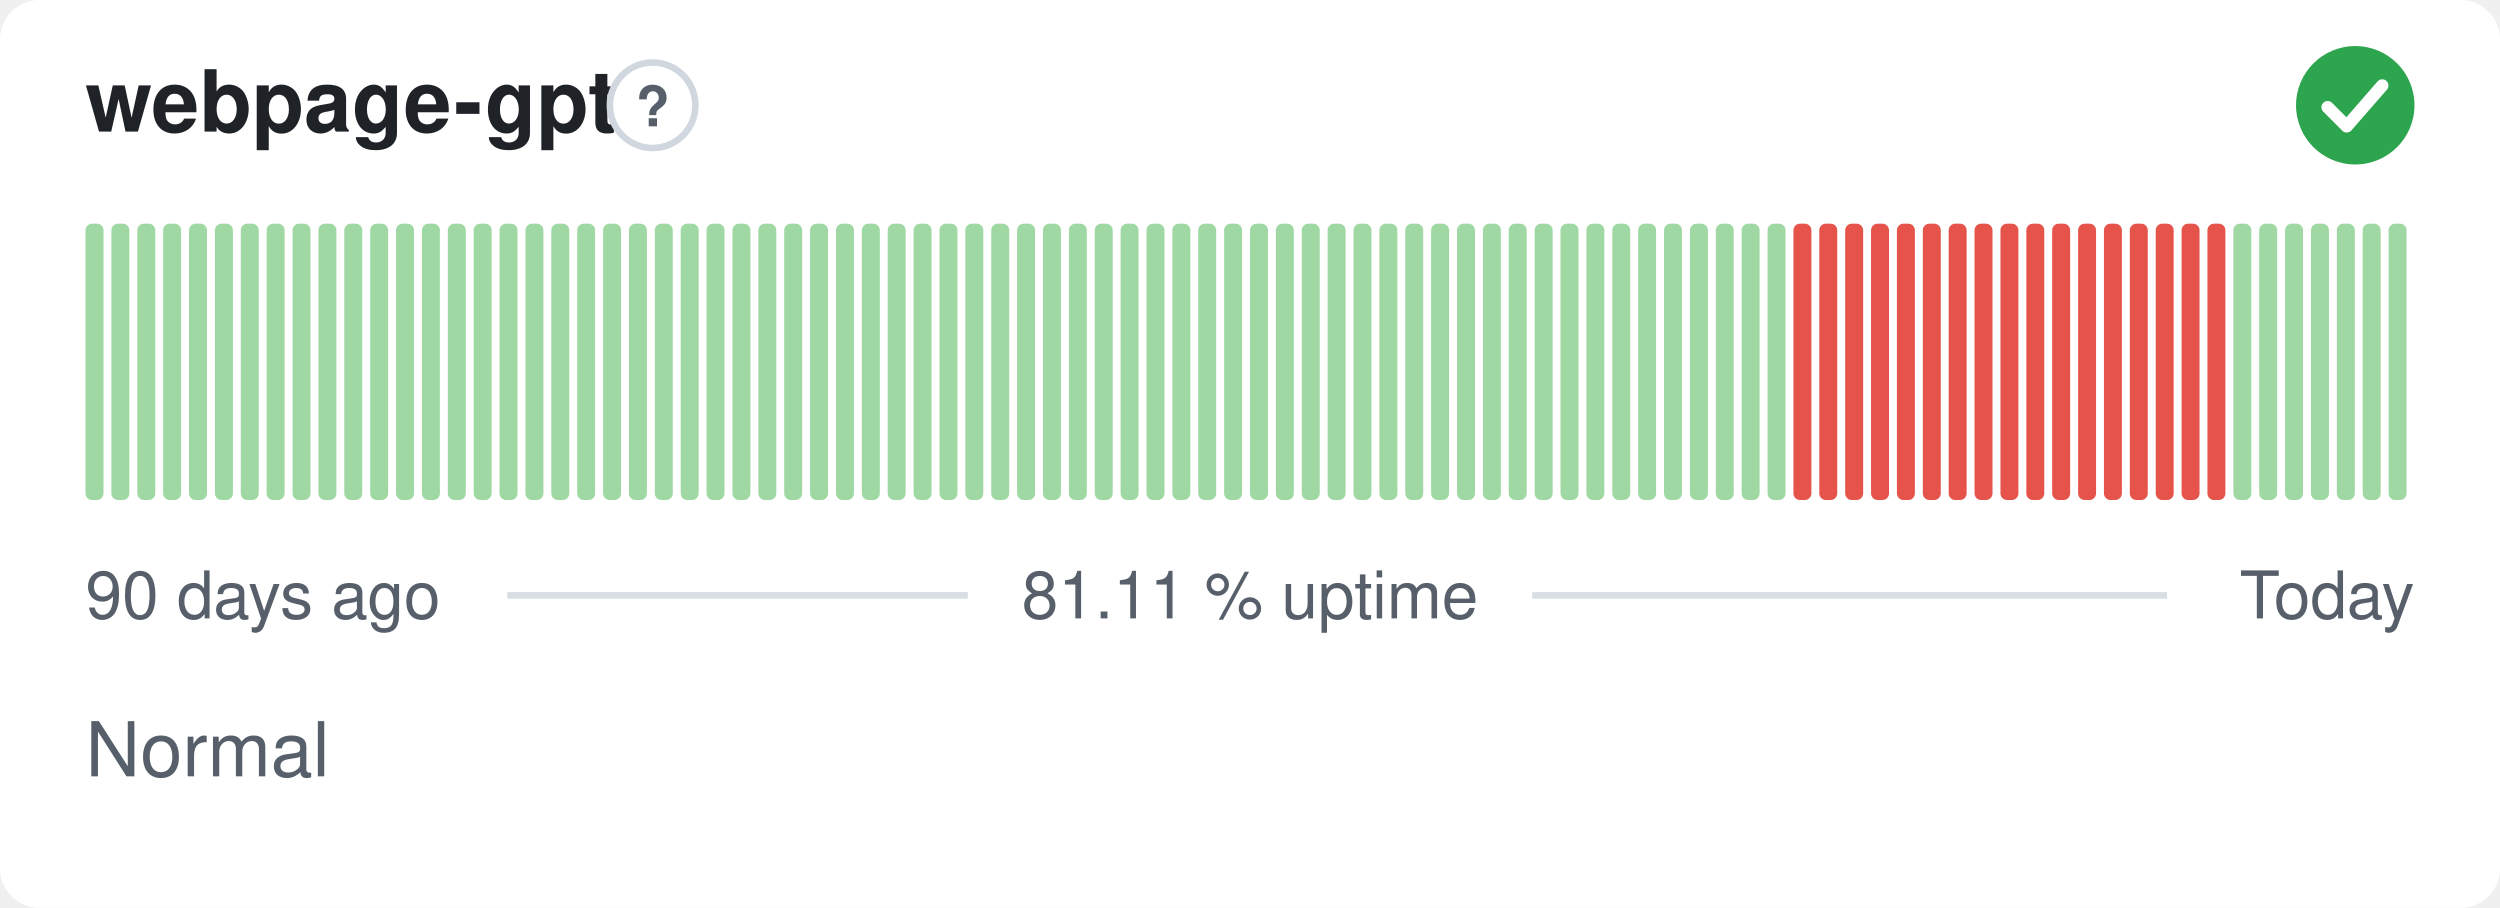
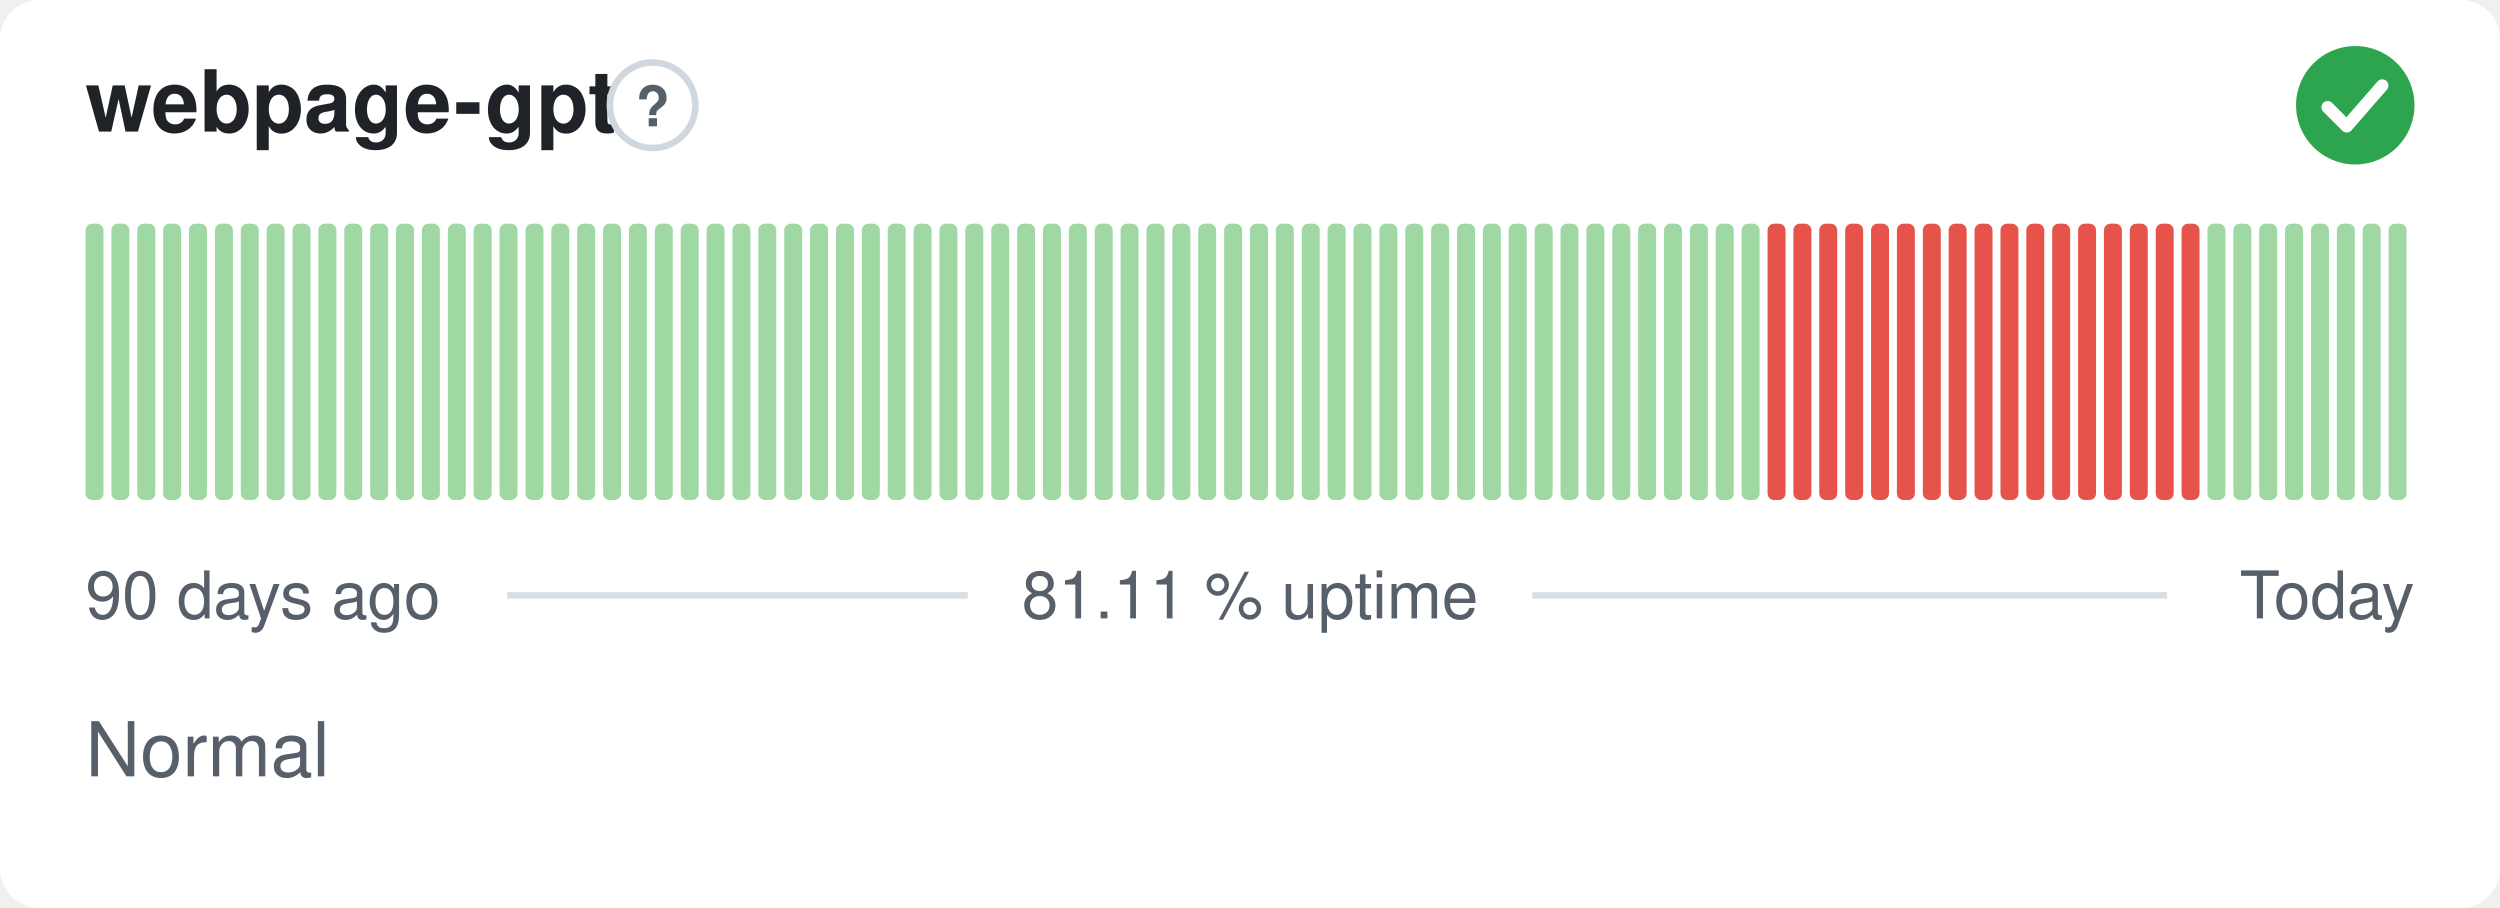
<svg xmlns="http://www.w3.org/2000/svg" width="380" height="138" viewBox="0 0 380 138" role="img" aria-label="webpage-gpt: Normal, 81.11 % uptime over the last 90 days" font-family="-apple-system,BlinkMacSystemFont,'Segoe UI',Helvetica,Arial,sans-serif">
  <style>
    @media (prefers-color-scheme: dark) {
      .bg { fill: #0d1117 }
      .title { fill: #e6edf3 }
      .muted { fill: #8b949e }
      .hint { stroke: #30363d }
      .rule { stroke: #30363d }
      .nodata { fill: #21262d }
    }
  </style>
  <rect class="bg" width="380" height="138" rx="6" fill="#ffffff" />
  <text class="title" x="13" y="20" font-size="13" font-weight="600" fill="#1f2328">webpage-gpt</text>
  <circle class="hint" cx="99.2" cy="16" r="6.5" fill="none" stroke="#d0d7de" stroke-width="1" />
  <text class="muted" x="99.2" y="19.2" text-anchor="middle" font-size="8.5" font-weight="700" fill="#57606a">?</text>
  <circle cx="358" cy="16" r="9" fill="#2da44e" />
  <path d="M353.80 16.30l2.90 2.90 5.40 -6.20" fill="none" stroke="#fff" stroke-width="1.89" stroke-linecap="round" stroke-linejoin="round" />
  <rect x="13.00" y="34.00" width="2.73" height="42.00" rx="1" fill="#9fd8a3" />
  <rect x="16.93" y="34.00" width="2.73" height="42.00" rx="1" fill="#9fd8a3" />
  <rect x="20.87" y="34.00" width="2.73" height="42.00" rx="1" fill="#9fd8a3" />
  <rect x="24.80" y="34.00" width="2.73" height="42.00" rx="1" fill="#9fd8a3" />
  <rect x="28.73" y="34.00" width="2.73" height="42.00" rx="1" fill="#9fd8a3" />
  <rect x="32.67" y="34.00" width="2.73" height="42.00" rx="1" fill="#9fd8a3" />
  <rect x="36.60" y="34.00" width="2.73" height="42.00" rx="1" fill="#9fd8a3" />
  <rect x="40.53" y="34.00" width="2.73" height="42.00" rx="1" fill="#9fd8a3" />
  <rect x="44.47" y="34.00" width="2.73" height="42.00" rx="1" fill="#9fd8a3" />
  <rect x="48.40" y="34.00" width="2.73" height="42.00" rx="1" fill="#9fd8a3" />
  <rect x="52.33" y="34.00" width="2.73" height="42.00" rx="1" fill="#9fd8a3" />
  <rect x="56.27" y="34.00" width="2.73" height="42.00" rx="1" fill="#9fd8a3" />
  <rect x="60.20" y="34.00" width="2.73" height="42.00" rx="1" fill="#9fd8a3" />
  <rect x="64.13" y="34.00" width="2.73" height="42.00" rx="1" fill="#9fd8a3" />
  <rect x="68.07" y="34.00" width="2.73" height="42.00" rx="1" fill="#9fd8a3" />
  <rect x="72.00" y="34.00" width="2.73" height="42.00" rx="1" fill="#9fd8a3" />
  <rect x="75.93" y="34.00" width="2.73" height="42.00" rx="1" fill="#9fd8a3" />
  <rect x="79.87" y="34.00" width="2.73" height="42.00" rx="1" fill="#9fd8a3" />
  <rect x="83.80" y="34.00" width="2.73" height="42.00" rx="1" fill="#9fd8a3" />
  <rect x="87.73" y="34.00" width="2.73" height="42.00" rx="1" fill="#9fd8a3" />
  <rect x="91.67" y="34.00" width="2.73" height="42.00" rx="1" fill="#9fd8a3" />
  <rect x="95.60" y="34.00" width="2.73" height="42.00" rx="1" fill="#9fd8a3" />
  <rect x="99.53" y="34.00" width="2.73" height="42.00" rx="1" fill="#9fd8a3" />
  <rect x="103.47" y="34.00" width="2.73" height="42.00" rx="1" fill="#9fd8a3" />
  <rect x="107.40" y="34.00" width="2.73" height="42.00" rx="1" fill="#9fd8a3" />
  <rect x="111.33" y="34.00" width="2.73" height="42.00" rx="1" fill="#9fd8a3" />
  <rect x="115.27" y="34.00" width="2.73" height="42.00" rx="1" fill="#9fd8a3" />
  <rect x="119.20" y="34.00" width="2.73" height="42.00" rx="1" fill="#9fd8a3" />
  <rect x="123.13" y="34.00" width="2.73" height="42.00" rx="1" fill="#9fd8a3" />
  <rect x="127.07" y="34.00" width="2.73" height="42.00" rx="1" fill="#9fd8a3" />
  <rect x="131.00" y="34.00" width="2.73" height="42.00" rx="1" fill="#9fd8a3" />
  <rect x="134.93" y="34.00" width="2.73" height="42.00" rx="1" fill="#9fd8a3" />
  <rect x="138.87" y="34.00" width="2.73" height="42.00" rx="1" fill="#9fd8a3" />
  <rect x="142.80" y="34.00" width="2.73" height="42.00" rx="1" fill="#9fd8a3" />
  <rect x="146.73" y="34.00" width="2.73" height="42.00" rx="1" fill="#9fd8a3" />
  <rect x="150.67" y="34.00" width="2.73" height="42.00" rx="1" fill="#9fd8a3" />
  <rect x="154.60" y="34.00" width="2.73" height="42.00" rx="1" fill="#9fd8a3" />
  <rect x="158.53" y="34.00" width="2.73" height="42.00" rx="1" fill="#9fd8a3" />
  <rect x="162.47" y="34.00" width="2.73" height="42.00" rx="1" fill="#9fd8a3" />
  <rect x="166.40" y="34.00" width="2.73" height="42.00" rx="1" fill="#9fd8a3" />
  <rect x="170.33" y="34.00" width="2.73" height="42.00" rx="1" fill="#9fd8a3" />
  <rect x="174.27" y="34.00" width="2.73" height="42.00" rx="1" fill="#9fd8a3" />
  <rect x="178.20" y="34.00" width="2.73" height="42.00" rx="1" fill="#9fd8a3" />
  <rect x="182.13" y="34.00" width="2.73" height="42.00" rx="1" fill="#9fd8a3" />
  <rect x="186.07" y="34.00" width="2.73" height="42.00" rx="1" fill="#9fd8a3" />
  <rect x="190.00" y="34.00" width="2.73" height="42.00" rx="1" fill="#9fd8a3" />
  <rect x="193.93" y="34.00" width="2.73" height="42.00" rx="1" fill="#9fd8a3" />
  <rect x="197.87" y="34.00" width="2.73" height="42.00" rx="1" fill="#9fd8a3" />
  <rect x="201.80" y="34.00" width="2.73" height="42.00" rx="1" fill="#9fd8a3" />
  <rect x="205.73" y="34.00" width="2.73" height="42.00" rx="1" fill="#9fd8a3" />
  <rect x="209.67" y="34.00" width="2.73" height="42.00" rx="1" fill="#9fd8a3" />
  <rect x="213.60" y="34.00" width="2.73" height="42.00" rx="1" fill="#9fd8a3" />
  <rect x="217.53" y="34.00" width="2.73" height="42.00" rx="1" fill="#9fd8a3" />
  <rect x="221.47" y="34.00" width="2.73" height="42.00" rx="1" fill="#9fd8a3" />
  <rect x="225.40" y="34.00" width="2.73" height="42.00" rx="1" fill="#9fd8a3" />
  <rect x="229.33" y="34.00" width="2.73" height="42.00" rx="1" fill="#9fd8a3" />
  <rect x="233.27" y="34.00" width="2.73" height="42.00" rx="1" fill="#9fd8a3" />
  <rect x="237.20" y="34.00" width="2.73" height="42.00" rx="1" fill="#9fd8a3" />
  <rect x="241.13" y="34.00" width="2.73" height="42.00" rx="1" fill="#9fd8a3" />
  <rect x="245.07" y="34.00" width="2.73" height="42.00" rx="1" fill="#9fd8a3" />
  <rect x="249.00" y="34.00" width="2.73" height="42.00" rx="1" fill="#9fd8a3" />
  <rect x="252.93" y="34.00" width="2.73" height="42.00" rx="1" fill="#9fd8a3" />
  <rect x="256.87" y="34.00" width="2.73" height="42.00" rx="1" fill="#9fd8a3" />
  <rect x="260.80" y="34.00" width="2.73" height="42.00" rx="1" fill="#9fd8a3" />
  <rect x="264.73" y="34.00" width="2.73" height="42.00" rx="1" fill="#9fd8a3" />
-   <rect x="268.67" y="34.00" width="2.73" height="42.00" rx="1" fill="#9fd8a3" />
+   <rect x="268.67" y="34.00" width="2.73" height="42.00" rx="1" fill="#e5534b" />
  <rect x="272.60" y="34.00" width="2.73" height="42.00" rx="1" fill="#e5534b" />
  <rect x="276.53" y="34.00" width="2.73" height="42.00" rx="1" fill="#e5534b" />
  <rect x="280.47" y="34.00" width="2.73" height="42.00" rx="1" fill="#e5534b" />
  <rect x="284.40" y="34.00" width="2.73" height="42.00" rx="1" fill="#e5534b" />
  <rect x="288.33" y="34.00" width="2.73" height="42.00" rx="1" fill="#e5534b" />
  <rect x="292.27" y="34.00" width="2.73" height="42.00" rx="1" fill="#e5534b" />
  <rect x="296.20" y="34.00" width="2.73" height="42.00" rx="1" fill="#e5534b" />
  <rect x="300.13" y="34.00" width="2.73" height="42.00" rx="1" fill="#e5534b" />
  <rect x="304.07" y="34.00" width="2.73" height="42.00" rx="1" fill="#e5534b" />
  <rect x="308.00" y="34.00" width="2.73" height="42.00" rx="1" fill="#e5534b" />
  <rect x="311.93" y="34.00" width="2.73" height="42.00" rx="1" fill="#e5534b" />
  <rect x="315.87" y="34.00" width="2.73" height="42.00" rx="1" fill="#e5534b" />
  <rect x="319.80" y="34.00" width="2.73" height="42.00" rx="1" fill="#e5534b" />
  <rect x="323.73" y="34.00" width="2.73" height="42.00" rx="1" fill="#e5534b" />
  <rect x="327.67" y="34.00" width="2.73" height="42.00" rx="1" fill="#e5534b" />
  <rect x="331.60" y="34.00" width="2.73" height="42.00" rx="1" fill="#e5534b" />
-   <rect x="335.53" y="34.00" width="2.73" height="42.00" rx="1" fill="#e5534b" />
+   <rect x="335.53" y="34.00" width="2.73" height="42.00" rx="1" fill="#9fd8a3" />
  <rect x="339.47" y="34.00" width="2.73" height="42.00" rx="1" fill="#9fd8a3" />
  <rect x="343.40" y="34.00" width="2.73" height="42.00" rx="1" fill="#9fd8a3" />
  <rect x="347.33" y="34.00" width="2.73" height="42.00" rx="1" fill="#9fd8a3" />
  <rect x="351.27" y="34.00" width="2.73" height="42.00" rx="1" fill="#9fd8a3" />
  <rect x="355.20" y="34.00" width="2.73" height="42.00" rx="1" fill="#9fd8a3" />
  <rect x="359.13" y="34.00" width="2.73" height="42.00" rx="1" fill="#9fd8a3" />
  <rect x="363.07" y="34.00" width="2.73" height="42.00" rx="1" fill="#9fd8a3" />
  <text class="muted" x="13" y="94" font-size="10" fill="#57606a">90 days ago</text>
  <text class="muted" x="190" y="94" text-anchor="middle" font-size="10" fill="#57606a">81.11 % uptime</text>
  <text class="muted" x="367" y="94" text-anchor="end" font-size="10" fill="#57606a">Today</text>
  <line class="rule" x1="77.1" y1="90.5" x2="147.1" y2="90.5" stroke="#d8dee4" stroke-width="1" />
  <line class="rule" x1="232.9" y1="90.5" x2="329.4" y2="90.5" stroke="#d8dee4" stroke-width="1" />
  <text class="muted" x="13" y="118" font-size="11.5" fill="#57606a">Normal</text>
</svg>
